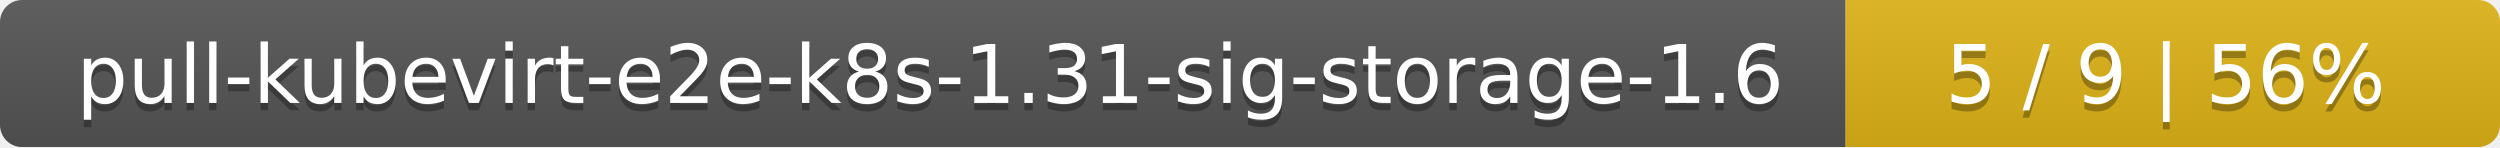
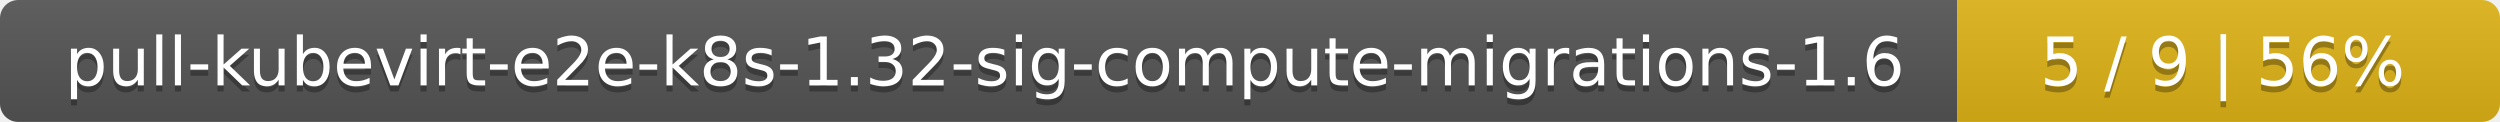
- <svg xmlns="http://www.w3.org/2000/svg" width="340" height="20">
+ <svg xmlns="http://www.w3.org/2000/svg" width="410" height="20">
  <linearGradient id="smooth" x2="0" y2="100%">
    <stop offset="0" stop-color="#bbb" stop-opacity=".1" />
    <stop offset="1" stop-opacity=".1" />
  </linearGradient>
  <mask id="round">
-     <rect width="340" height="20" rx="3" fill="#fff" />
+     <rect width="410" height="20" rx="3" fill="#fff" />
  </mask>
  <g mask="url(#round)">
-     <rect width="251" height="20" fill="#555" />
-     <rect x="251" width="89" height="20" fill="#dfb317" />
-     <rect width="340" height="20" fill="url(#smooth)" />
+     <rect width="321" height="20" fill="#555" />
+     <rect x="321" width="89" height="20" fill="#dfb317" />
+     <rect width="410" height="20" fill="url(#smooth)" />
  </g>
  <g fill="#fff" text-anchor="middle" font-family="DejaVu Sans,Verdana,Geneva,sans-serif" font-size="11">
-     <text x="126.5" y="15" fill="#010101" fill-opacity=".3">pull-kubevirt-e2e-k8s-1.31-sig-storage-1.6</text>
-     <text x="126.5" y="14">pull-kubevirt-e2e-k8s-1.31-sig-storage-1.6</text>
-     <text x="294.5" y="15" fill="#010101" fill-opacity=".3">5 / 9    |    56%</text>
-     <text x="294.5" y="14">5 / 9    |    56%</text>
+     <text x="161.5" y="15" fill="#010101" fill-opacity=".3">pull-kubevirt-e2e-k8s-1.32-sig-compute-migrations-1.6</text>
+     <text x="161.5" y="14">pull-kubevirt-e2e-k8s-1.32-sig-compute-migrations-1.6</text>
+     <text x="364.5" y="15" fill="#010101" fill-opacity=".3">5 / 9    |    56%</text>
+     <text x="364.5" y="14">5 / 9    |    56%</text>
  </g>
</svg>
